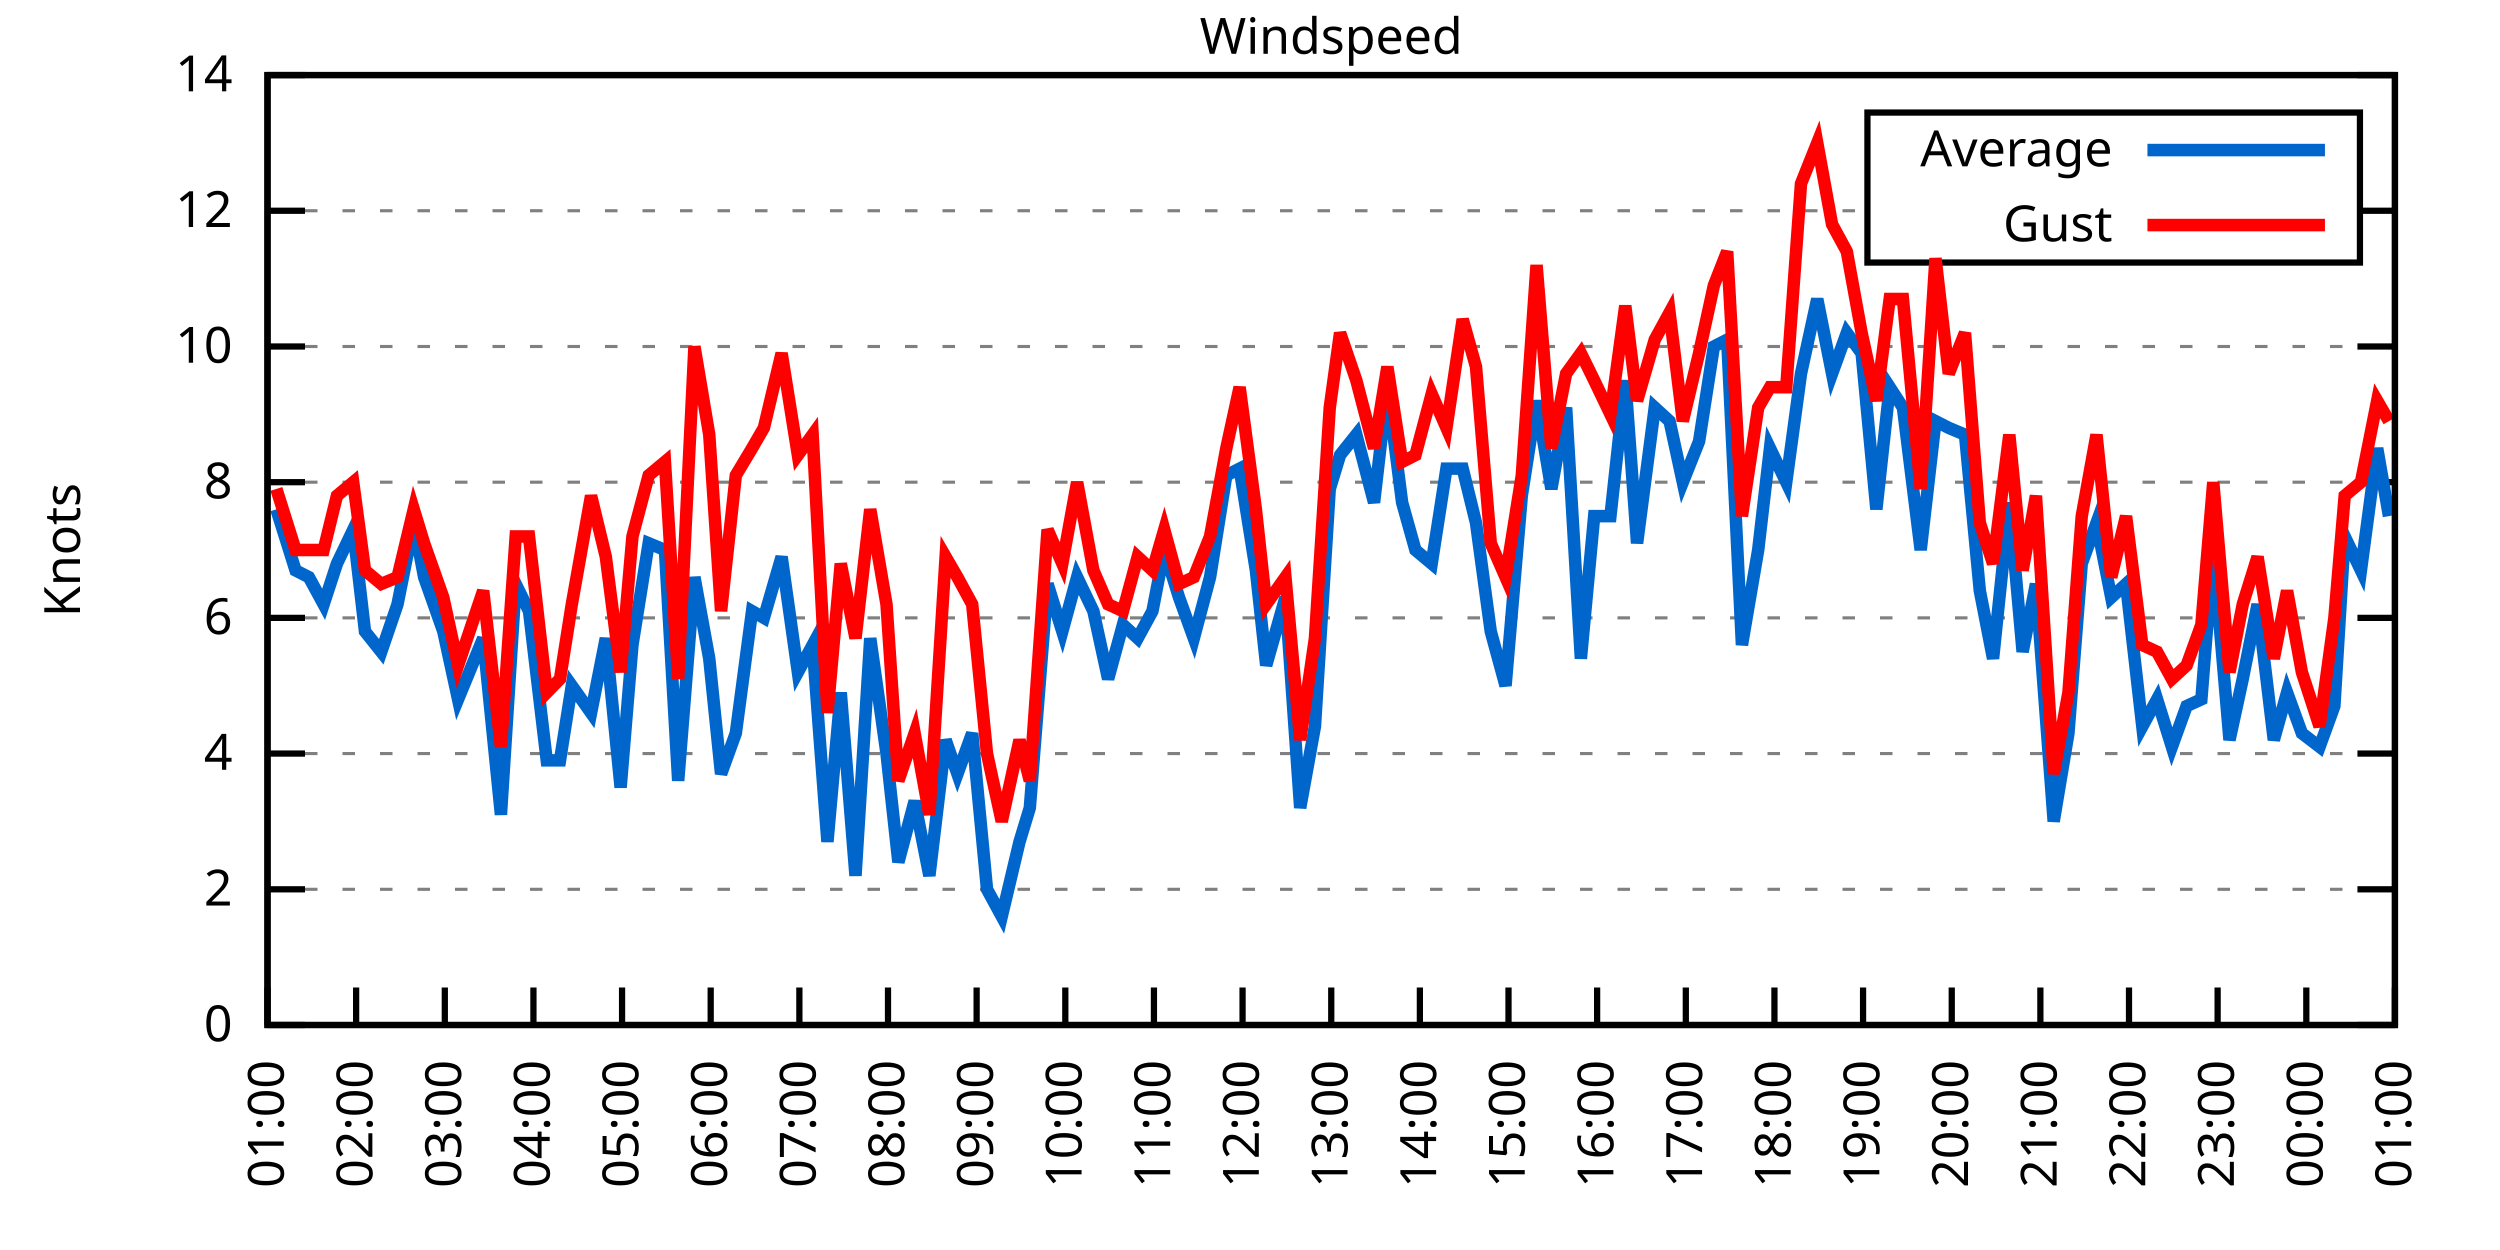
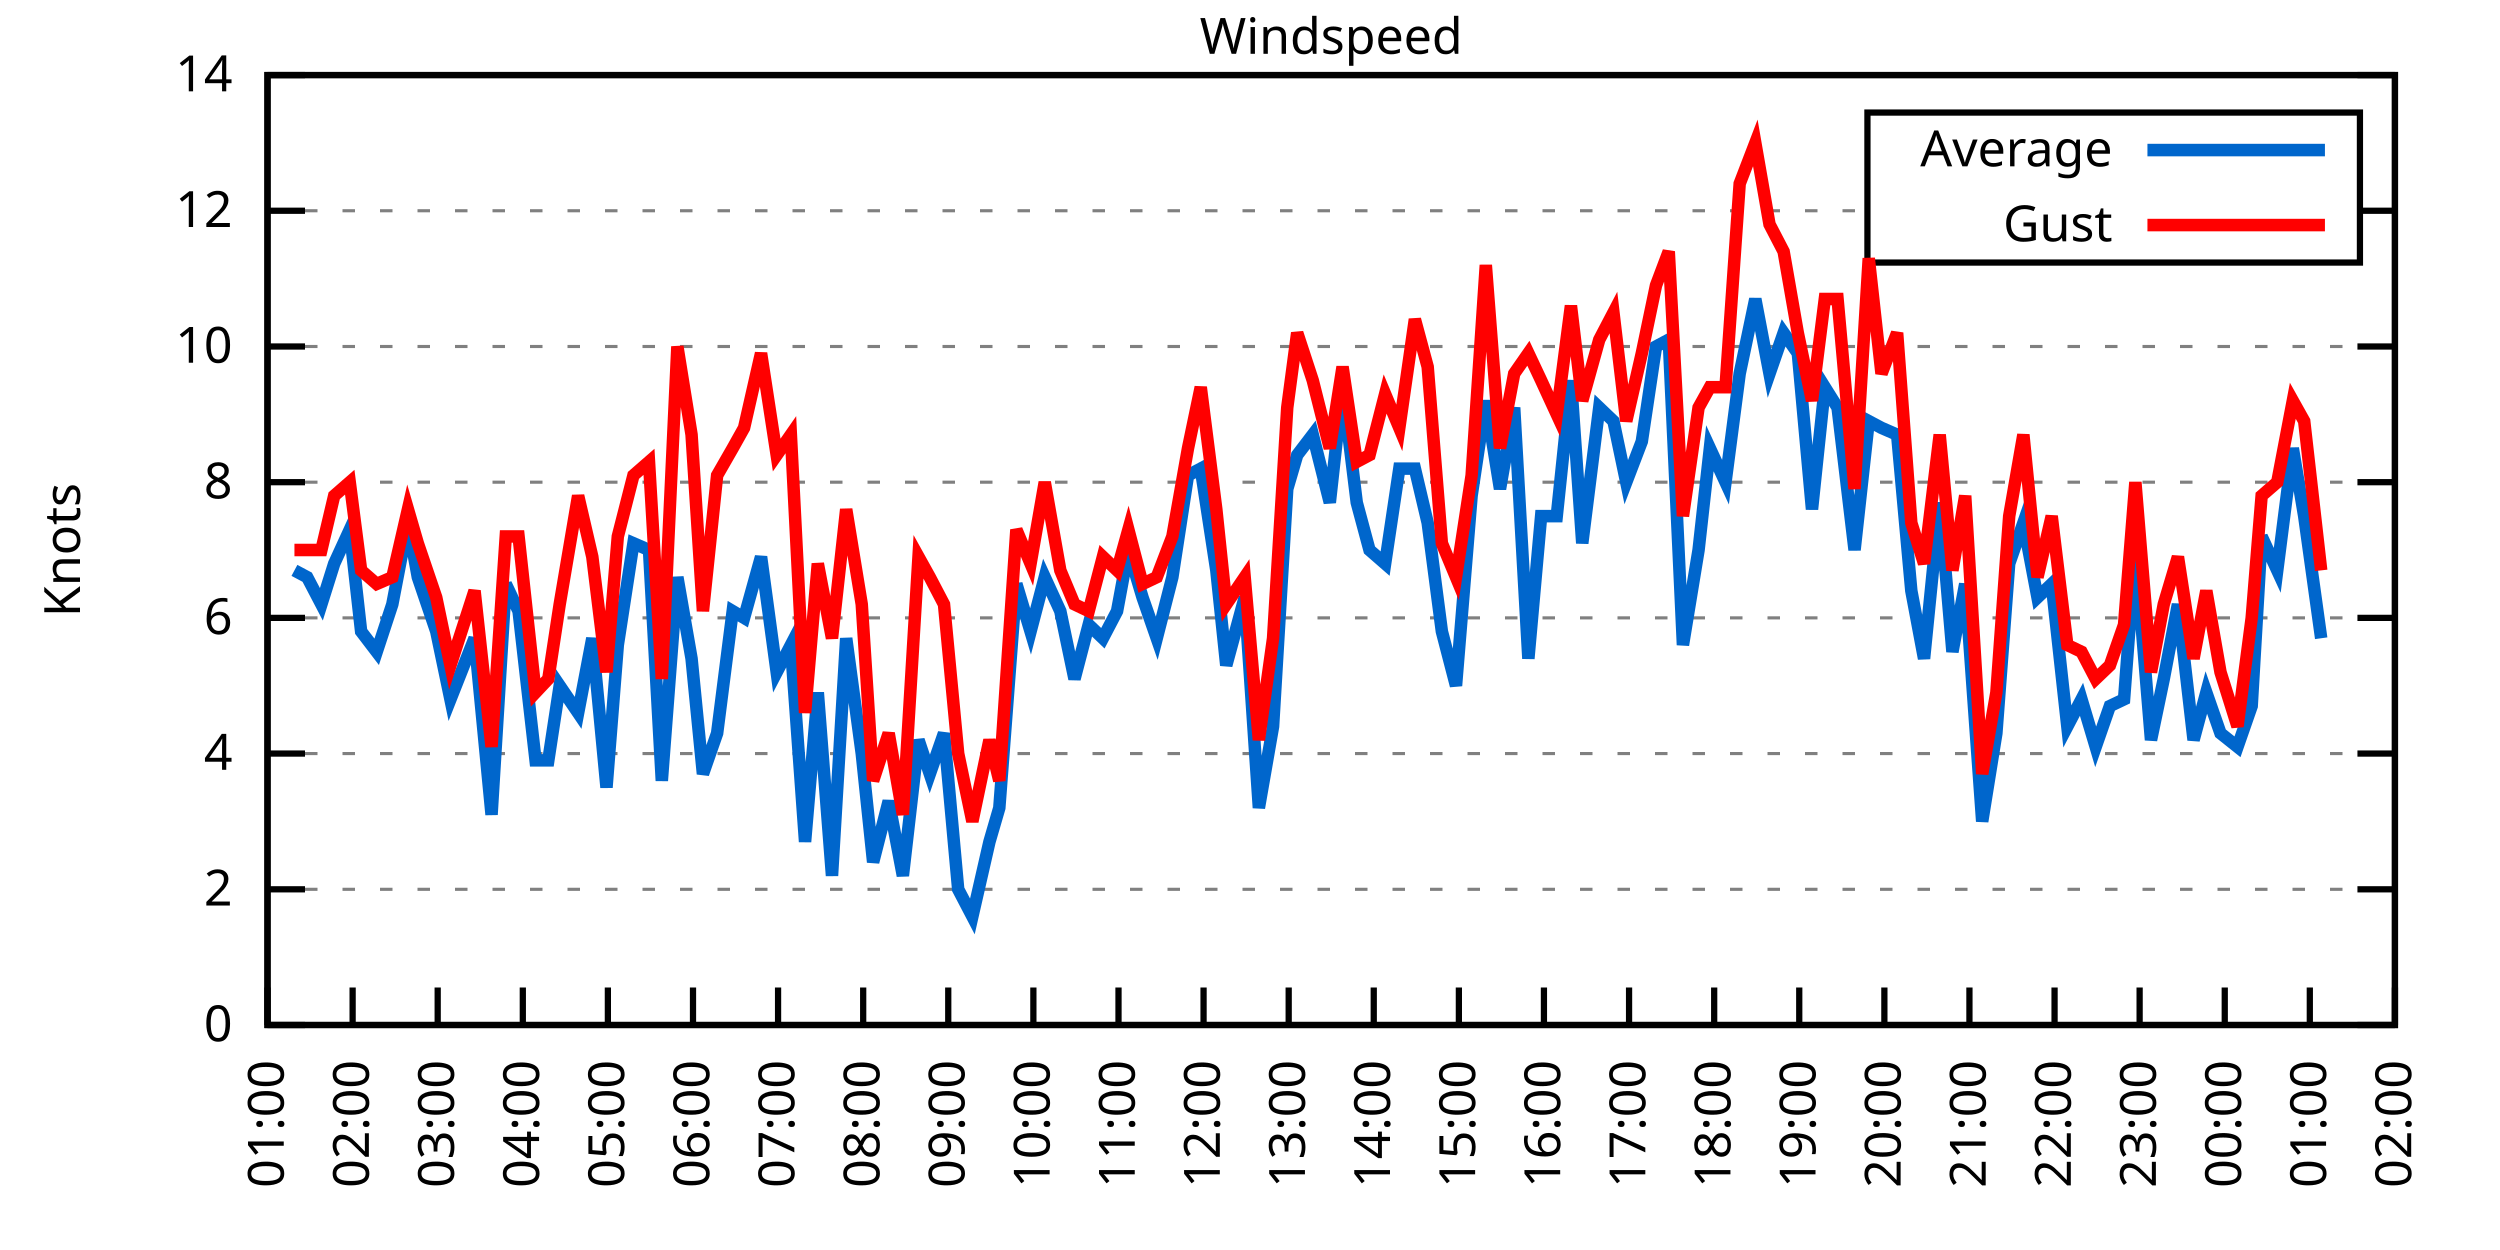
<svg xmlns="http://www.w3.org/2000/svg" xmlns:xlink="http://www.w3.org/1999/xlink" width="400" height="200" viewBox="0 0 400 200">
  <g id="gnuplot_canvas">
    <rect x="0" y="0" width="400" height="200" fill="none" />
    <defs>
      <circle id="gpDot" r="0.5" stroke-width="0.5" stroke="currentColor" />
      <path id="gpPt0" stroke-width="0.333" stroke="currentColor" d="M-1,0 h2 M0,-1 v2" />
      <path id="gpPt1" stroke-width="0.333" stroke="currentColor" d="M-1,-1 L1,1 M1,-1 L-1,1" />
      <path id="gpPt2" stroke-width="0.333" stroke="currentColor" d="M-1,0 L1,0 M0,-1 L0,1 M-1,-1 L1,1 M-1,1 L1,-1" />
      <rect id="gpPt3" stroke-width="0.333" stroke="currentColor" x="-1" y="-1" width="2" height="2" />
      <rect id="gpPt4" stroke-width="0.333" stroke="currentColor" fill="currentColor" x="-1" y="-1" width="2" height="2" />
      <circle id="gpPt5" stroke-width="0.333" stroke="currentColor" cx="0" cy="0" r="1" />
      <use xlink:href="#gpPt5" id="gpPt6" fill="currentColor" stroke="none" />
      <path id="gpPt7" stroke-width="0.333" stroke="currentColor" d="M0,-1.33 L-1.33,0.67 L1.33,0.67 z" />
      <use xlink:href="#gpPt7" id="gpPt8" fill="currentColor" stroke="none" />
      <use xlink:href="#gpPt7" id="gpPt9" stroke="currentColor" transform="rotate(180)" />
      <use xlink:href="#gpPt9" id="gpPt10" fill="currentColor" stroke="none" />
      <use xlink:href="#gpPt3" id="gpPt11" stroke="currentColor" transform="rotate(45)" />
      <use xlink:href="#gpPt11" id="gpPt12" fill="currentColor" stroke="none" />
      <path id="gpPt13" stroke-width="0.333" stroke="currentColor" d="M0,1.330 L1.265,0.411 L0.782,-1.067 L-0.782,-1.076 L-1.265,0.411 z" />
      <use xlink:href="#gpPt13" id="gpPt14" fill="currentColor" stroke="none" />
      <filter id="textbox" filterUnits="objectBoundingBox" x="0" y="0" height="1" width="1">
        <feFlood flood-color="white" flood-opacity="1" result="bgnd" />
        <feComposite in="SourceGraphic" in2="bgnd" operator="atop" />
      </filter>
      <filter id="greybox" filterUnits="objectBoundingBox" x="0" y="0" height="1" width="1">
        <feFlood flood-color="lightgrey" flood-opacity="1" result="grey" />
        <feComposite in="SourceGraphic" in2="grey" operator="atop" />
      </filter>
    </defs>
    <g fill="none" color="white" stroke="currentColor" stroke-width="1.00" stroke-linecap="butt" stroke-linejoin="miter">
</g>
    <g fill="none" color="black" stroke="currentColor" stroke-width="1.00" stroke-linecap="butt" stroke-linejoin="miter">
      <g stroke="none" shape-rendering="crispEdges">
        <polygon fill="rgb(255, 255, 255)" points="42.80,164.00 383.18,164.00 383.18,12.02 42.80,12.02 " />
      </g>
    </g>
    <g fill="none" color="black" stroke="currentColor" stroke-width="1.00" stroke-linecap="butt" stroke-linejoin="miter">
</g>
    <g fill="none" color="black" stroke="black" stroke-width="0.50" stroke-linecap="butt" stroke-linejoin="miter">
</g>
    <g fill="none" color="gray" stroke="currentColor" stroke-width="0.50" stroke-linecap="butt" stroke-linejoin="miter">
      <path stroke="gray" stroke-dasharray="2,4" class="gridline" d="M42.80,164.00 L383.19,164.00  " />
    </g>
    <g fill="none" color="gray" stroke="gray" stroke-width="1.00" stroke-linecap="butt" stroke-linejoin="miter">
</g>
    <g fill="none" color="black" stroke="currentColor" stroke-width="1.00" stroke-linecap="butt" stroke-linejoin="miter">
      <path stroke="black" d="M42.80,164.00 L48.80,164.00 M383.19,164.00 L377.19,164.00  " />
      <g transform="translate(37.20,166.60)" stroke="none" fill="black" font-family="Sans" font-size="8.00" text-anchor="end">
        <text>
          <tspan font-family="Sans"> 0</tspan>
        </text>
      </g>
    </g>
    <g fill="none" color="black" stroke="currentColor" stroke-width="1.00" stroke-linecap="butt" stroke-linejoin="miter">
</g>
    <g fill="none" color="black" stroke="black" stroke-width="0.50" stroke-linecap="butt" stroke-linejoin="miter">
</g>
    <g fill="none" color="gray" stroke="currentColor" stroke-width="0.50" stroke-linecap="butt" stroke-linejoin="miter">
      <path stroke="gray" stroke-dasharray="2,4" class="gridline" d="M42.80,142.29 L383.19,142.29  " />
    </g>
    <g fill="none" color="gray" stroke="gray" stroke-width="1.00" stroke-linecap="butt" stroke-linejoin="miter">
</g>
    <g fill="none" color="black" stroke="currentColor" stroke-width="1.00" stroke-linecap="butt" stroke-linejoin="miter">
      <path stroke="black" d="M42.80,142.29 L48.80,142.29 M383.19,142.29 L377.19,142.29  " />
      <g transform="translate(37.20,144.89)" stroke="none" fill="black" font-family="Sans" font-size="8.00" text-anchor="end">
        <text>
          <tspan font-family="Sans"> 2</tspan>
        </text>
      </g>
    </g>
    <g fill="none" color="black" stroke="currentColor" stroke-width="1.00" stroke-linecap="butt" stroke-linejoin="miter">
</g>
    <g fill="none" color="black" stroke="black" stroke-width="0.50" stroke-linecap="butt" stroke-linejoin="miter">
</g>
    <g fill="none" color="gray" stroke="currentColor" stroke-width="0.50" stroke-linecap="butt" stroke-linejoin="miter">
      <path stroke="gray" stroke-dasharray="2,4" class="gridline" d="M42.80,120.57 L383.19,120.57  " />
    </g>
    <g fill="none" color="gray" stroke="gray" stroke-width="1.00" stroke-linecap="butt" stroke-linejoin="miter">
</g>
    <g fill="none" color="black" stroke="currentColor" stroke-width="1.00" stroke-linecap="butt" stroke-linejoin="miter">
      <path stroke="black" d="M42.80,120.57 L48.80,120.57 M383.19,120.57 L377.19,120.57  " />
      <g transform="translate(37.20,123.17)" stroke="none" fill="black" font-family="Sans" font-size="8.00" text-anchor="end">
        <text>
          <tspan font-family="Sans"> 4</tspan>
        </text>
      </g>
    </g>
    <g fill="none" color="black" stroke="currentColor" stroke-width="1.00" stroke-linecap="butt" stroke-linejoin="miter">
</g>
    <g fill="none" color="black" stroke="black" stroke-width="0.50" stroke-linecap="butt" stroke-linejoin="miter">
</g>
    <g fill="none" color="gray" stroke="currentColor" stroke-width="0.50" stroke-linecap="butt" stroke-linejoin="miter">
      <path stroke="gray" stroke-dasharray="2,4" class="gridline" d="M42.80,98.86 L383.19,98.86  " />
    </g>
    <g fill="none" color="gray" stroke="gray" stroke-width="1.00" stroke-linecap="butt" stroke-linejoin="miter">
</g>
    <g fill="none" color="black" stroke="currentColor" stroke-width="1.00" stroke-linecap="butt" stroke-linejoin="miter">
      <path stroke="black" d="M42.80,98.86 L48.80,98.86 M383.19,98.86 L377.19,98.86  " />
      <g transform="translate(37.20,101.46)" stroke="none" fill="black" font-family="Sans" font-size="8.00" text-anchor="end">
        <text>
          <tspan font-family="Sans"> 6</tspan>
        </text>
      </g>
    </g>
    <g fill="none" color="black" stroke="currentColor" stroke-width="1.00" stroke-linecap="butt" stroke-linejoin="miter">
</g>
    <g fill="none" color="black" stroke="black" stroke-width="0.50" stroke-linecap="butt" stroke-linejoin="miter">
</g>
    <g fill="none" color="gray" stroke="currentColor" stroke-width="0.50" stroke-linecap="butt" stroke-linejoin="miter">
      <path stroke="gray" stroke-dasharray="2,4" class="gridline" d="M42.80,77.15 L383.19,77.15  " />
    </g>
    <g fill="none" color="gray" stroke="gray" stroke-width="1.00" stroke-linecap="butt" stroke-linejoin="miter">
</g>
    <g fill="none" color="black" stroke="currentColor" stroke-width="1.00" stroke-linecap="butt" stroke-linejoin="miter">
      <path stroke="black" d="M42.80,77.15 L48.80,77.15 M383.19,77.15 L377.19,77.15  " />
      <g transform="translate(37.20,79.75)" stroke="none" fill="black" font-family="Sans" font-size="8.00" text-anchor="end">
        <text>
          <tspan font-family="Sans"> 8</tspan>
        </text>
      </g>
    </g>
    <g fill="none" color="black" stroke="currentColor" stroke-width="1.00" stroke-linecap="butt" stroke-linejoin="miter">
</g>
    <g fill="none" color="black" stroke="black" stroke-width="0.50" stroke-linecap="butt" stroke-linejoin="miter">
</g>
    <g fill="none" color="gray" stroke="currentColor" stroke-width="0.50" stroke-linecap="butt" stroke-linejoin="miter">
      <path stroke="gray" stroke-dasharray="2,4" class="gridline" d="M42.80,55.44 L383.19,55.44  " />
    </g>
    <g fill="none" color="gray" stroke="gray" stroke-width="1.00" stroke-linecap="butt" stroke-linejoin="miter">
</g>
    <g fill="none" color="black" stroke="currentColor" stroke-width="1.00" stroke-linecap="butt" stroke-linejoin="miter">
      <path stroke="black" d="M42.80,55.44 L48.80,55.44 M383.19,55.44 L377.19,55.44  " />
      <g transform="translate(37.20,58.04)" stroke="none" fill="black" font-family="Sans" font-size="8.00" text-anchor="end">
        <text>
          <tspan font-family="Sans"> 10</tspan>
        </text>
      </g>
    </g>
    <g fill="none" color="black" stroke="currentColor" stroke-width="1.00" stroke-linecap="butt" stroke-linejoin="miter">
</g>
    <g fill="none" color="black" stroke="black" stroke-width="0.50" stroke-linecap="butt" stroke-linejoin="miter">
</g>
    <g fill="none" color="gray" stroke="currentColor" stroke-width="0.50" stroke-linecap="butt" stroke-linejoin="miter">
      <path stroke="gray" stroke-dasharray="2,4" class="gridline" d="M42.80,33.72 L298.79,33.72 M377.59,33.72 L383.19,33.72  " />
    </g>
    <g fill="none" color="gray" stroke="gray" stroke-width="1.00" stroke-linecap="butt" stroke-linejoin="miter">
</g>
    <g fill="none" color="black" stroke="currentColor" stroke-width="1.00" stroke-linecap="butt" stroke-linejoin="miter">
      <path stroke="black" d="M42.80,33.72 L48.80,33.72 M383.19,33.72 L377.19,33.72  " />
      <g transform="translate(37.20,36.32)" stroke="none" fill="black" font-family="Sans" font-size="8.00" text-anchor="end">
        <text>
          <tspan font-family="Sans"> 12</tspan>
        </text>
      </g>
    </g>
    <g fill="none" color="black" stroke="currentColor" stroke-width="1.00" stroke-linecap="butt" stroke-linejoin="miter">
</g>
    <g fill="none" color="black" stroke="black" stroke-width="0.50" stroke-linecap="butt" stroke-linejoin="miter">
</g>
    <g fill="none" color="gray" stroke="currentColor" stroke-width="0.50" stroke-linecap="butt" stroke-linejoin="miter">
      <path stroke="gray" stroke-dasharray="2,4" class="gridline" d="M42.80,12.01 L383.19,12.01  " />
    </g>
    <g fill="none" color="gray" stroke="gray" stroke-width="1.00" stroke-linecap="butt" stroke-linejoin="miter">
</g>
    <g fill="none" color="black" stroke="currentColor" stroke-width="1.00" stroke-linecap="butt" stroke-linejoin="miter">
      <path stroke="black" d="M42.80,12.01 L48.80,12.01 M383.19,12.01 L377.19,12.01  " />
      <g transform="translate(37.20,14.61)" stroke="none" fill="black" font-family="Sans" font-size="8.00" text-anchor="end">
        <text>
          <tspan font-family="Sans"> 14</tspan>
        </text>
      </g>
    </g>
    <g fill="none" color="black" stroke="currentColor" stroke-width="1.00" stroke-linecap="butt" stroke-linejoin="miter">
      <path stroke="black" d="M42.80,164.00 L42.80,158.00  " />
      <g transform="translate(45.40,169.60) rotate(270.00)" stroke="none" fill="black" font-family="Sans" font-size="8.00" text-anchor="end">
        <text>
          <tspan font-family="Sans">01:00</tspan>
        </text>
      </g>
    </g>
    <g fill="none" color="black" stroke="currentColor" stroke-width="1.00" stroke-linecap="butt" stroke-linejoin="miter">
-       <path stroke="black" d="M56.98,164.00 L56.98,158.00  " />
-       <g transform="translate(59.58,169.60) rotate(270.00)" stroke="none" fill="black" font-family="Sans" font-size="8.00" text-anchor="end">
+       <path stroke="black" d="M56.42,164.00 L56.42,158.00  " />
+       <g transform="translate(59.02,169.60) rotate(270.00)" stroke="none" fill="black" font-family="Sans" font-size="8.00" text-anchor="end">
        <text>
          <tspan font-family="Sans">02:00</tspan>
        </text>
      </g>
    </g>
    <g fill="none" color="black" stroke="currentColor" stroke-width="1.00" stroke-linecap="butt" stroke-linejoin="miter">
-       <path stroke="black" d="M71.17,164.00 L71.17,158.00  " />
-       <g transform="translate(73.77,169.60) rotate(270.00)" stroke="none" fill="black" font-family="Sans" font-size="8.00" text-anchor="end">
+       <path stroke="black" d="M70.03,164.00 L70.03,158.00  " />
+       <g transform="translate(72.63,169.60) rotate(270.00)" stroke="none" fill="black" font-family="Sans" font-size="8.00" text-anchor="end">
        <text>
          <tspan font-family="Sans">03:00</tspan>
        </text>
      </g>
    </g>
    <g fill="none" color="black" stroke="currentColor" stroke-width="1.00" stroke-linecap="butt" stroke-linejoin="miter">
-       <path stroke="black" d="M85.35,164.00 L85.35,158.00  " />
-       <g transform="translate(87.95,169.60) rotate(270.00)" stroke="none" fill="black" font-family="Sans" font-size="8.00" text-anchor="end">
+       <path stroke="black" d="M83.65,164.00 L83.65,158.00  " />
+       <g transform="translate(86.25,169.60) rotate(270.00)" stroke="none" fill="black" font-family="Sans" font-size="8.00" text-anchor="end">
        <text>
          <tspan font-family="Sans">04:00</tspan>
        </text>
      </g>
    </g>
    <g fill="none" color="black" stroke="currentColor" stroke-width="1.00" stroke-linecap="butt" stroke-linejoin="miter">
-       <path stroke="black" d="M99.53,164.00 L99.53,158.00  " />
-       <g transform="translate(102.13,169.60) rotate(270.00)" stroke="none" fill="black" font-family="Sans" font-size="8.00" text-anchor="end">
+       <path stroke="black" d="M97.26,164.00 L97.26,158.00  " />
+       <g transform="translate(99.86,169.60) rotate(270.00)" stroke="none" fill="black" font-family="Sans" font-size="8.00" text-anchor="end">
        <text>
          <tspan font-family="Sans">05:00</tspan>
        </text>
      </g>
    </g>
    <g fill="none" color="black" stroke="currentColor" stroke-width="1.00" stroke-linecap="butt" stroke-linejoin="miter">
-       <path stroke="black" d="M113.71,164.00 L113.71,158.00  " />
-       <g transform="translate(116.31,169.60) rotate(270.00)" stroke="none" fill="black" font-family="Sans" font-size="8.00" text-anchor="end">
+       <path stroke="black" d="M110.88,164.00 L110.88,158.00  " />
+       <g transform="translate(113.48,169.60) rotate(270.00)" stroke="none" fill="black" font-family="Sans" font-size="8.00" text-anchor="end">
        <text>
          <tspan font-family="Sans">06:00</tspan>
        </text>
      </g>
    </g>
    <g fill="none" color="black" stroke="currentColor" stroke-width="1.00" stroke-linecap="butt" stroke-linejoin="miter">
-       <path stroke="black" d="M127.90,164.00 L127.90,158.00  " />
-       <g transform="translate(130.50,169.60) rotate(270.00)" stroke="none" fill="black" font-family="Sans" font-size="8.00" text-anchor="end">
+       <path stroke="black" d="M124.49,164.00 L124.49,158.00  " />
+       <g transform="translate(127.09,169.60) rotate(270.00)" stroke="none" fill="black" font-family="Sans" font-size="8.00" text-anchor="end">
        <text>
          <tspan font-family="Sans">07:00</tspan>
        </text>
      </g>
    </g>
    <g fill="none" color="black" stroke="currentColor" stroke-width="1.00" stroke-linecap="butt" stroke-linejoin="miter">
-       <path stroke="black" d="M142.08,164.00 L142.08,158.00  " />
-       <g transform="translate(144.68,169.60) rotate(270.00)" stroke="none" fill="black" font-family="Sans" font-size="8.00" text-anchor="end">
+       <path stroke="black" d="M138.11,164.00 L138.11,158.00  " />
+       <g transform="translate(140.71,169.60) rotate(270.00)" stroke="none" fill="black" font-family="Sans" font-size="8.00" text-anchor="end">
        <text>
          <tspan font-family="Sans">08:00</tspan>
        </text>
      </g>
    </g>
    <g fill="none" color="black" stroke="currentColor" stroke-width="1.00" stroke-linecap="butt" stroke-linejoin="miter">
-       <path stroke="black" d="M156.26,164.00 L156.26,158.00  " />
-       <g transform="translate(158.86,169.60) rotate(270.00)" stroke="none" fill="black" font-family="Sans" font-size="8.00" text-anchor="end">
+       <path stroke="black" d="M151.72,164.00 L151.72,158.00  " />
+       <g transform="translate(154.32,169.60) rotate(270.00)" stroke="none" fill="black" font-family="Sans" font-size="8.00" text-anchor="end">
        <text>
          <tspan font-family="Sans">09:00</tspan>
        </text>
      </g>
    </g>
    <g fill="none" color="black" stroke="currentColor" stroke-width="1.00" stroke-linecap="butt" stroke-linejoin="miter">
-       <path stroke="black" d="M170.45,164.00 L170.45,158.00  " />
-       <g transform="translate(173.05,169.60) rotate(270.00)" stroke="none" fill="black" font-family="Sans" font-size="8.00" text-anchor="end">
+       <path stroke="black" d="M165.34,164.00 L165.34,158.00  " />
+       <g transform="translate(167.94,169.60) rotate(270.00)" stroke="none" fill="black" font-family="Sans" font-size="8.00" text-anchor="end">
        <text>
          <tspan font-family="Sans">10:00</tspan>
        </text>
      </g>
    </g>
    <g fill="none" color="black" stroke="currentColor" stroke-width="1.00" stroke-linecap="butt" stroke-linejoin="miter">
-       <path stroke="black" d="M184.63,164.00 L184.63,158.00  " />
-       <g transform="translate(187.23,169.60) rotate(270.00)" stroke="none" fill="black" font-family="Sans" font-size="8.00" text-anchor="end">
+       <path stroke="black" d="M178.96,164.00 L178.96,158.00  " />
+       <g transform="translate(181.56,169.60) rotate(270.00)" stroke="none" fill="black" font-family="Sans" font-size="8.00" text-anchor="end">
        <text>
          <tspan font-family="Sans">11:00</tspan>
        </text>
      </g>
    </g>
    <g fill="none" color="black" stroke="currentColor" stroke-width="1.00" stroke-linecap="butt" stroke-linejoin="miter">
-       <path stroke="black" d="M198.81,164.00 L198.81,158.00  " />
-       <g transform="translate(201.41,169.60) rotate(270.00)" stroke="none" fill="black" font-family="Sans" font-size="8.00" text-anchor="end">
+       <path stroke="black" d="M192.57,164.00 L192.57,158.00  " />
+       <g transform="translate(195.17,169.60) rotate(270.00)" stroke="none" fill="black" font-family="Sans" font-size="8.00" text-anchor="end">
        <text>
          <tspan font-family="Sans">12:00</tspan>
        </text>
      </g>
    </g>
    <g fill="none" color="black" stroke="currentColor" stroke-width="1.00" stroke-linecap="butt" stroke-linejoin="miter">
-       <path stroke="black" d="M213.00,164.00 L213.00,158.00  " />
-       <g transform="translate(215.60,169.60) rotate(270.00)" stroke="none" fill="black" font-family="Sans" font-size="8.00" text-anchor="end">
+       <path stroke="black" d="M206.19,164.00 L206.19,158.00  " />
+       <g transform="translate(208.79,169.60) rotate(270.00)" stroke="none" fill="black" font-family="Sans" font-size="8.00" text-anchor="end">
        <text>
          <tspan font-family="Sans">13:00</tspan>
        </text>
      </g>
    </g>
    <g fill="none" color="black" stroke="currentColor" stroke-width="1.00" stroke-linecap="butt" stroke-linejoin="miter">
-       <path stroke="black" d="M227.18,164.00 L227.18,158.00  " />
-       <g transform="translate(229.78,169.60) rotate(270.00)" stroke="none" fill="black" font-family="Sans" font-size="8.00" text-anchor="end">
+       <path stroke="black" d="M219.80,164.00 L219.80,158.00  " />
+       <g transform="translate(222.40,169.60) rotate(270.00)" stroke="none" fill="black" font-family="Sans" font-size="8.00" text-anchor="end">
        <text>
          <tspan font-family="Sans">14:00</tspan>
        </text>
      </g>
    </g>
    <g fill="none" color="black" stroke="currentColor" stroke-width="1.00" stroke-linecap="butt" stroke-linejoin="miter">
-       <path stroke="black" d="M241.36,164.00 L241.36,158.00  " />
-       <g transform="translate(243.96,169.60) rotate(270.00)" stroke="none" fill="black" font-family="Sans" font-size="8.00" text-anchor="end">
+       <path stroke="black" d="M233.42,164.00 L233.42,158.00  " />
+       <g transform="translate(236.02,169.60) rotate(270.00)" stroke="none" fill="black" font-family="Sans" font-size="8.00" text-anchor="end">
        <text>
          <tspan font-family="Sans">15:00</tspan>
        </text>
      </g>
    </g>
    <g fill="none" color="black" stroke="currentColor" stroke-width="1.00" stroke-linecap="butt" stroke-linejoin="miter">
-       <path stroke="black" d="M255.54,164.00 L255.54,158.00  " />
-       <g transform="translate(258.14,169.60) rotate(270.00)" stroke="none" fill="black" font-family="Sans" font-size="8.00" text-anchor="end">
+       <path stroke="black" d="M247.03,164.00 L247.03,158.00  " />
+       <g transform="translate(249.63,169.60) rotate(270.00)" stroke="none" fill="black" font-family="Sans" font-size="8.00" text-anchor="end">
        <text>
          <tspan font-family="Sans">16:00</tspan>
        </text>
      </g>
    </g>
    <g fill="none" color="black" stroke="currentColor" stroke-width="1.00" stroke-linecap="butt" stroke-linejoin="miter">
-       <path stroke="black" d="M269.73,164.00 L269.73,158.00  " />
-       <g transform="translate(272.33,169.60) rotate(270.00)" stroke="none" fill="black" font-family="Sans" font-size="8.00" text-anchor="end">
+       <path stroke="black" d="M260.65,164.00 L260.65,158.00  " />
+       <g transform="translate(263.25,169.60) rotate(270.00)" stroke="none" fill="black" font-family="Sans" font-size="8.00" text-anchor="end">
        <text>
          <tspan font-family="Sans">17:00</tspan>
        </text>
      </g>
    </g>
    <g fill="none" color="black" stroke="currentColor" stroke-width="1.00" stroke-linecap="butt" stroke-linejoin="miter">
-       <path stroke="black" d="M283.91,164.00 L283.91,158.00  " />
-       <g transform="translate(286.51,169.60) rotate(270.00)" stroke="none" fill="black" font-family="Sans" font-size="8.00" text-anchor="end">
+       <path stroke="black" d="M274.27,164.00 L274.27,158.00  " />
+       <g transform="translate(276.87,169.60) rotate(270.00)" stroke="none" fill="black" font-family="Sans" font-size="8.00" text-anchor="end">
        <text>
          <tspan font-family="Sans">18:00</tspan>
        </text>
      </g>
    </g>
    <g fill="none" color="black" stroke="currentColor" stroke-width="1.00" stroke-linecap="butt" stroke-linejoin="miter">
-       <path stroke="black" d="M298.09,164.00 L298.09,158.00  " />
-       <g transform="translate(300.69,169.60) rotate(270.00)" stroke="none" fill="black" font-family="Sans" font-size="8.00" text-anchor="end">
+       <path stroke="black" d="M287.88,164.00 L287.88,158.00  " />
+       <g transform="translate(290.48,169.60) rotate(270.00)" stroke="none" fill="black" font-family="Sans" font-size="8.00" text-anchor="end">
        <text>
          <tspan font-family="Sans">19:00</tspan>
        </text>
      </g>
    </g>
    <g fill="none" color="black" stroke="currentColor" stroke-width="1.00" stroke-linecap="butt" stroke-linejoin="miter">
-       <path stroke="black" d="M312.28,164.00 L312.28,158.00  " />
-       <g transform="translate(314.88,169.60) rotate(270.00)" stroke="none" fill="black" font-family="Sans" font-size="8.00" text-anchor="end">
+       <path stroke="black" d="M301.50,164.00 L301.50,158.00  " />
+       <g transform="translate(304.10,169.60) rotate(270.00)" stroke="none" fill="black" font-family="Sans" font-size="8.00" text-anchor="end">
        <text>
          <tspan font-family="Sans">20:00</tspan>
        </text>
      </g>
    </g>
    <g fill="none" color="black" stroke="currentColor" stroke-width="1.00" stroke-linecap="butt" stroke-linejoin="miter">
-       <path stroke="black" d="M326.46,164.00 L326.46,158.00  " />
-       <g transform="translate(329.06,169.60) rotate(270.00)" stroke="none" fill="black" font-family="Sans" font-size="8.00" text-anchor="end">
+       <path stroke="black" d="M315.11,164.00 L315.11,158.00  " />
+       <g transform="translate(317.71,169.60) rotate(270.00)" stroke="none" fill="black" font-family="Sans" font-size="8.00" text-anchor="end">
        <text>
          <tspan font-family="Sans">21:00</tspan>
        </text>
      </g>
    </g>
    <g fill="none" color="black" stroke="currentColor" stroke-width="1.00" stroke-linecap="butt" stroke-linejoin="miter">
-       <path stroke="black" d="M340.64,164.00 L340.64,158.00  " />
-       <g transform="translate(343.24,169.60) rotate(270.00)" stroke="none" fill="black" font-family="Sans" font-size="8.00" text-anchor="end">
+       <path stroke="black" d="M328.73,164.00 L328.73,158.00  " />
+       <g transform="translate(331.33,169.60) rotate(270.00)" stroke="none" fill="black" font-family="Sans" font-size="8.00" text-anchor="end">
        <text>
          <tspan font-family="Sans">22:00</tspan>
        </text>
      </g>
    </g>
    <g fill="none" color="black" stroke="currentColor" stroke-width="1.00" stroke-linecap="butt" stroke-linejoin="miter">
-       <path stroke="black" d="M354.82,164.00 L354.82,158.00  " />
-       <g transform="translate(357.42,169.60) rotate(270.00)" stroke="none" fill="black" font-family="Sans" font-size="8.00" text-anchor="end">
+       <path stroke="black" d="M342.34,164.00 L342.34,158.00  " />
+       <g transform="translate(344.94,169.60) rotate(270.00)" stroke="none" fill="black" font-family="Sans" font-size="8.00" text-anchor="end">
        <text>
          <tspan font-family="Sans">23:00</tspan>
        </text>
      </g>
    </g>
    <g fill="none" color="black" stroke="currentColor" stroke-width="1.00" stroke-linecap="butt" stroke-linejoin="miter">
-       <path stroke="black" d="M369.01,164.00 L369.01,158.00  " />
-       <g transform="translate(371.61,169.60) rotate(270.00)" stroke="none" fill="black" font-family="Sans" font-size="8.00" text-anchor="end">
+       <path stroke="black" d="M355.96,164.00 L355.96,158.00  " />
+       <g transform="translate(358.56,169.60) rotate(270.00)" stroke="none" fill="black" font-family="Sans" font-size="8.00" text-anchor="end">
        <text>
          <tspan font-family="Sans">00:00</tspan>
+         </text>
+       </g>
+     </g>
+     <g fill="none" color="black" stroke="currentColor" stroke-width="1.00" stroke-linecap="butt" stroke-linejoin="miter">
+       <path stroke="black" d="M369.57,164.00 L369.57,158.00  " />
+       <g transform="translate(372.17,169.60) rotate(270.00)" stroke="none" fill="black" font-family="Sans" font-size="8.00" text-anchor="end">
+         <text>
+           <tspan font-family="Sans">01:00</tspan>
        </text>
      </g>
    </g>
    <g fill="none" color="black" stroke="currentColor" stroke-width="1.00" stroke-linecap="butt" stroke-linejoin="miter">
      <path stroke="black" d="M383.19,164.00 L383.19,158.00  " />
      <g transform="translate(385.79,169.60) rotate(270.00)" stroke="none" fill="black" font-family="Sans" font-size="8.00" text-anchor="end">
        <text>
-           <tspan font-family="Sans">01:00</tspan>
+           <tspan font-family="Sans">02:00</tspan>
        </text>
      </g>
    </g>
    <g fill="none" color="black" stroke="currentColor" stroke-width="1.00" stroke-linecap="butt" stroke-linejoin="miter">
</g>
    <g fill="none" color="black" stroke="currentColor" stroke-width="1.00" stroke-linecap="butt" stroke-linejoin="miter">
      <path stroke="black" d="M42.80,12.01 L42.80,164.00 L383.19,164.00 L383.19,12.01 L42.80,12.01 Z  " />
    </g>
    <g fill="none" color="black" stroke="currentColor" stroke-width="1.00" stroke-linecap="butt" stroke-linejoin="miter">
</g>
    <g fill="none" color="black" stroke="currentColor" stroke-width="1.00" stroke-linecap="butt" stroke-linejoin="miter">
      <path stroke="black" d="M298.79,42.01 L298.79,18.01 L377.59,18.01 L377.59,42.01 L298.79,42.01 Z  " />
    </g>
    <g id="Windspeed_plot_1">
      <g fill="none" color="white" stroke="black" stroke-width="2.00" stroke-linecap="butt" stroke-linejoin="miter">
</g>
      <g fill="none" color="black" stroke="currentColor" stroke-width="2.00" stroke-linecap="butt" stroke-linejoin="miter">
        <g transform="translate(337.99,26.61)" stroke="none" fill="black" font-family="Sans" font-size="8.00" text-anchor="end">
          <text>
            <tspan font-family="Sans">Average</tspan>
          </text>
        </g>
      </g>
      <g fill="none" color="black" stroke="currentColor" stroke-width="2.00" stroke-linecap="butt" stroke-linejoin="miter">
-         <path stroke="rgb(  0, 102, 204)" d="M343.59,24.01 L371.99,24.01 M44.22,81.49 L47.29,91.26 L49.42,92.35 L51.78,96.69 L53.91,90.18 L56.51,84.75   L58.40,101.03 L61.00,104.29 L63.60,96.69 L66.20,83.66 L67.86,92.35 L70.93,101.03 L73.29,111.89 L77.31,102.12   L80.15,130.35 L82.51,93.43 L84.64,97.78 L87.48,121.66 L89.60,121.66 L91.49,109.72 L94.57,114.06 L96.93,102.12   L99.30,126.00 L101.19,103.20 L103.79,86.92 L106.39,88.00 L108.51,124.92 L111.11,92.35 L113.48,105.38 L115.37,123.83   L117.73,117.32 L120.33,97.78 L122.22,98.86 L125.06,89.09 L127.66,107.55 L130.02,103.20 L132.39,134.69 L134.52,110.80   L136.88,140.12 L139.24,102.12 L141.84,120.57 L143.74,137.94 L146.34,128.17 L148.70,140.12 L151.30,118.40 L153.19,123.83   L155.55,117.32 L157.92,142.29 L160.28,146.63 L163.12,134.69 L164.77,129.26 L167.61,93.43 L169.97,101.03 L172.34,92.35   L174.94,97.78 L177.30,108.63 L179.67,99.95 L182.03,102.12 L184.39,97.78 L186.28,88.00 L188.65,95.60 L191.01,102.12   L193.61,92.35 L196.21,76.06 L198.34,74.98 L200.94,91.26 L202.59,106.46 L205.67,95.60 L208.03,129.26 L210.39,116.23   L212.76,78.23 L214.41,72.81 L217.01,69.55 L219.85,80.41 L221.98,61.95 L224.34,80.41 L226.47,88.00 L229.07,90.18   L231.43,74.98 L234.03,74.98 L236.16,83.66 L238.52,101.03 L240.89,109.72 L243.49,79.32 L245.85,64.12 L248.22,78.23   L250.58,65.21 L252.94,105.38 L255.07,82.58 L257.67,82.58 L260.04,60.86 L261.93,86.92 L264.76,65.21 L267.13,67.38   L269.25,77.15 L271.85,70.63 L274.22,55.44 L276.35,54.35 L278.71,103.20 L281.31,88.00 L283.20,71.72 L285.80,77.15   L288.16,59.78 L290.76,47.84 L293.13,59.78 L295.49,53.26 L297.86,56.52 L300.22,81.49 L302.35,61.95 L304.47,65.21   L307.31,88.00 L309.68,67.38 L311.80,68.46 L314.40,69.55 L316.77,94.52 L318.89,105.38 L321.49,80.41 L323.62,104.29   L325.75,93.43 L328.59,131.43 L330.95,117.32 L333.08,90.18 L335.44,83.66 L337.80,95.60 L340.17,93.43 L342.77,116.23   L345.13,111.89 L347.50,119.49 L349.86,112.97 L352.22,111.89 L354.12,88.00 L356.72,118.40 L358.84,108.63 L361.21,96.69   L363.81,118.40 L365.93,110.80 L368.30,117.32 L371.13,119.49 L373.50,112.97 L375.15,85.83 L377.75,91.26 L380.35,71.72   L382.24,82.58  " />
+         <path stroke="rgb(  0, 102, 204)" d="M343.59,24.01 L371.99,24.01 M47.11,91.26 L49.15,92.35 L51.42,96.69 L53.47,90.18 L55.96,84.75 L57.78,101.03   L60.27,104.29 L62.77,96.69 L65.27,83.66 L66.85,92.35 L69.80,101.03 L72.07,111.89 L75.93,102.12 L78.65,130.35   L80.92,93.43 L82.97,97.78 L85.69,121.66 L87.73,121.66 L89.55,109.72 L92.50,114.06 L94.77,102.12 L97.04,126.00   L98.85,103.20 L101.35,86.92 L103.84,88.00 L105.89,124.92 L108.38,92.35 L110.65,105.38 L112.47,123.83 L114.74,117.32   L117.23,97.78 L119.05,98.86 L121.77,89.09 L124.27,107.55 L126.54,103.20 L128.81,134.69 L130.85,110.80 L133.12,140.12   L135.39,102.12 L137.88,120.57 L139.70,137.94 L142.19,128.17 L144.46,140.12 L146.96,118.40 L148.77,123.83 L151.04,117.32   L153.31,142.29 L155.58,146.63 L158.31,134.69 L159.89,129.26 L162.62,93.43 L164.89,101.03 L167.16,92.35 L169.65,97.78   L171.92,108.63 L174.19,99.95 L176.46,102.12 L178.73,97.78 L180.54,88.00 L182.81,95.60 L185.08,102.12 L187.58,92.35   L190.08,76.06 L192.12,74.98 L194.61,91.26 L196.20,106.46 L199.15,95.60 L201.42,129.26 L203.69,116.23 L205.96,78.23   L207.55,72.81 L210.04,69.55 L212.77,80.41 L214.81,61.95 L217.08,80.41 L219.12,88.00 L221.62,90.18 L223.89,74.98   L226.38,74.98 L228.43,83.66 L230.70,101.03 L232.96,109.72 L235.46,79.32 L237.73,64.12 L240.00,78.23 L242.27,65.21   L244.54,105.38 L246.58,82.58 L249.08,82.58 L251.35,60.86 L253.16,86.92 L255.88,65.21 L258.15,67.38 L260.20,77.15   L262.69,70.63 L264.96,55.44 L267.00,54.35 L269.27,103.20 L271.77,88.00 L273.58,71.72 L276.08,77.15 L278.35,59.78   L280.85,47.84 L283.12,59.78 L285.38,53.26 L287.65,56.52 L289.92,81.49 L291.97,61.95 L294.01,65.21 L296.73,88.00   L299.00,67.38 L301.04,68.46 L303.54,69.55 L305.81,94.52 L307.85,105.38 L310.35,80.41 L312.39,104.29 L314.43,93.43   L317.15,131.43 L319.42,117.32 L321.47,90.18 L323.74,83.66 L326.00,95.60 L328.27,93.43 L330.77,116.23 L333.04,111.89   L335.31,119.49 L337.58,112.97 L339.85,111.89 L341.66,88.00 L344.16,118.40 L346.20,108.63 L348.47,96.69 L350.97,118.40   L353.01,110.80 L355.28,117.32 L358.00,119.49 L360.27,112.97 L361.86,85.83 L364.36,91.26 L366.85,71.72 L368.67,82.58   L371.39,102.12  " />
      </g>
    </g>
    <g id="Windspeed_plot_2">
      <g fill="none" color="black" stroke="currentColor" stroke-width="2.00" stroke-linecap="butt" stroke-linejoin="miter">
        <g transform="translate(337.99,38.61)" stroke="none" fill="black" font-family="Sans" font-size="8.00" text-anchor="end">
          <text>
            <tspan font-family="Sans">Gust</tspan>
          </text>
        </g>
      </g>
      <g fill="none" color="black" stroke="currentColor" stroke-width="2.00" stroke-linecap="butt" stroke-linejoin="miter">
-         <path stroke="rgb(255,   0,   0)" d="M343.59,36.01 L371.99,36.01 M44.22,78.23 L47.29,88.00 L49.42,88.00 L51.78,88.00 L53.91,79.32 L56.51,77.15   L58.40,91.26 L61.00,93.43 L63.60,92.35 L66.20,81.49 L67.86,86.92 L70.93,95.60 L73.29,106.46 L77.31,94.52   L80.15,119.49 L82.51,85.83 L84.64,85.83 L87.48,110.80 L89.60,108.63 L91.49,96.69 L94.57,79.32 L96.93,89.09   L99.30,107.55 L101.19,85.83 L103.79,76.06 L106.39,73.89 L108.51,108.63 L111.11,55.44 L113.48,69.55 L115.37,97.78   L117.73,76.06 L120.33,71.72 L122.22,68.46 L125.06,56.52 L127.66,72.81 L130.02,69.55 L132.39,114.06 L134.52,90.18   L136.88,102.12 L139.24,81.49 L141.84,96.69 L143.74,124.92 L146.34,117.32 L148.70,130.35 L151.30,89.09 L153.19,92.35   L155.55,96.69 L157.92,120.57 L160.28,131.43 L163.12,118.40 L164.77,124.92 L167.61,84.75 L169.97,90.18 L172.34,77.15   L174.94,91.26 L177.30,96.69 L179.67,97.78 L182.03,89.09 L184.39,91.26 L186.28,84.75 L188.65,93.43 L191.01,92.35   L193.61,85.83 L196.21,71.72 L198.34,61.95 L200.94,81.49 L202.59,96.69 L205.67,92.35 L208.03,118.40 L210.39,102.12   L212.76,65.21 L214.41,53.26 L217.01,60.86 L219.85,71.72 L221.98,58.69 L224.34,73.89 L226.47,72.81 L229.07,63.04   L231.43,68.46 L234.03,51.09 L236.16,58.69 L238.52,86.92 L240.89,92.35 L243.49,76.06 L245.85,42.41 L248.22,71.72   L250.58,59.78 L252.94,56.52 L255.07,60.86 L257.67,66.29 L260.04,48.92 L261.93,64.12 L264.76,54.35 L267.13,50.01   L269.25,67.38 L271.85,56.52 L274.22,45.66 L276.35,40.24 L278.71,82.58 L281.31,65.21 L283.20,61.95 L285.80,61.95   L288.16,29.38 L290.76,22.87 L293.13,35.89 L295.49,40.24 L297.86,53.26 L300.22,64.12 L302.35,47.84 L304.47,47.84   L307.31,78.23 L309.68,41.32 L311.80,59.78 L314.40,53.26 L316.77,83.66 L318.89,90.18 L321.49,69.55 L323.62,91.26   L325.75,79.32 L328.59,123.83 L330.95,110.80 L333.08,82.58 L335.44,69.55 L337.80,92.35 L340.17,82.58 L342.77,103.20   L345.13,104.29 L347.50,108.63 L349.86,106.46 L352.22,99.95 L354.12,77.15 L356.72,107.55 L358.84,96.69 L361.21,89.09   L363.81,105.38 L365.93,94.52 L368.30,107.55 L371.13,116.23 L373.50,98.86 L375.15,79.32 L377.75,77.15 L380.35,64.12   L382.24,67.38  " />
+         <path stroke="rgb(255,   0,   0)" d="M343.59,36.01 L371.99,36.01 M47.11,88.00 L49.15,88.00 L51.42,88.00 L53.47,79.32 L55.96,77.15 L57.78,91.26   L60.27,93.43 L62.77,92.35 L65.27,81.49 L66.85,86.92 L69.80,95.60 L72.07,106.46 L75.93,94.52 L78.65,119.49   L80.92,85.83 L82.97,85.83 L85.69,110.80 L87.73,108.63 L89.55,96.69 L92.50,79.32 L94.77,89.09 L97.04,107.55   L98.85,85.83 L101.35,76.06 L103.84,73.89 L105.89,108.63 L108.38,55.44 L110.65,69.55 L112.47,97.78 L114.74,76.06   L117.23,71.72 L119.05,68.46 L121.77,56.52 L124.27,72.81 L126.54,69.55 L128.81,114.06 L130.85,90.18 L133.12,102.12   L135.39,81.49 L137.88,96.69 L139.70,124.92 L142.19,117.32 L144.46,130.35 L146.96,89.09 L148.77,92.35 L151.04,96.69   L153.31,120.57 L155.58,131.43 L158.31,118.40 L159.89,124.92 L162.62,84.75 L164.89,90.18 L167.16,77.15 L169.65,91.26   L171.92,96.69 L174.19,97.78 L176.46,89.09 L178.73,91.26 L180.54,84.75 L182.81,93.43 L185.08,92.35 L187.58,85.83   L190.08,71.72 L192.12,61.95 L194.61,81.49 L196.20,96.69 L199.15,92.35 L201.42,118.40 L203.69,102.12 L205.96,65.21   L207.55,53.26 L210.04,60.86 L212.77,71.72 L214.81,58.69 L217.08,73.89 L219.12,72.81 L221.62,63.04 L223.89,68.46   L226.38,51.09 L228.43,58.69 L230.70,86.92 L232.96,92.35 L235.46,76.06 L237.73,42.41 L240.00,71.72 L242.27,59.78   L244.54,56.52 L246.58,60.86 L249.08,66.29 L251.35,48.92 L253.16,64.12 L255.88,54.35 L258.15,50.01 L260.20,67.38   L262.69,56.52 L264.96,45.66 L267.00,40.24 L269.27,82.58 L271.77,65.21 L273.58,61.95 L276.08,61.95 L278.35,29.38   L280.85,22.87 L283.12,35.89 L285.38,40.24 L287.65,53.26 L289.92,64.12 L291.97,47.84 L294.01,47.84 L296.73,78.23   L299.00,41.32 L301.04,59.78 L303.54,53.26 L305.81,83.66 L307.85,90.18 L310.35,69.55 L312.39,91.26 L314.43,79.32   L317.15,123.83 L319.42,110.80 L321.47,82.58 L323.74,69.55 L326.00,92.35 L328.27,82.58 L330.77,103.20 L333.04,104.29   L335.31,108.63 L337.58,106.46 L339.85,99.95 L341.66,77.15 L344.16,107.55 L346.20,96.69 L348.47,89.09 L350.97,105.38   L353.01,94.52 L355.28,107.55 L358.00,116.23 L360.27,98.86 L361.86,79.32 L364.36,77.15 L366.85,64.12 L368.67,67.38   L371.39,91.26  " />
      </g>
    </g>
    <g fill="none" color="black" stroke="currentColor" stroke-width="2.00" stroke-linecap="butt" stroke-linejoin="miter">
</g>
    <g fill="none" color="black" stroke="black" stroke-width="1.00" stroke-linecap="butt" stroke-linejoin="miter">
</g>
    <g fill="none" color="black" stroke="currentColor" stroke-width="1.00" stroke-linecap="butt" stroke-linejoin="miter">
      <path stroke="black" d="M42.80,12.01 L42.80,164.00 L383.19,164.00 L383.19,12.01 L42.80,12.01 Z  " />
      <g transform="translate(12.80,88.01) rotate(270.00)" stroke="none" fill="black" font-family="Sans" font-size="8.00" text-anchor="middle">
        <text>
          <tspan font-family="Sans">Knots</tspan>
        </text>
      </g>
    </g>
    <g fill="none" color="black" stroke="currentColor" stroke-width="1.00" stroke-linecap="butt" stroke-linejoin="miter">
</g>
    <g fill="none" color="black" stroke="currentColor" stroke-width="1.00" stroke-linecap="butt" stroke-linejoin="miter">
      <g transform="translate(212.99,8.61)" stroke="none" fill="black" font-family="Sans" font-size="8.00" text-anchor="middle">
        <text>
          <tspan font-family="Sans">Windspeed</tspan>
        </text>
      </g>
    </g>
    <g fill="none" color="black" stroke="currentColor" stroke-width="1.00" stroke-linecap="butt" stroke-linejoin="miter">
</g>
  </g>
</svg>
